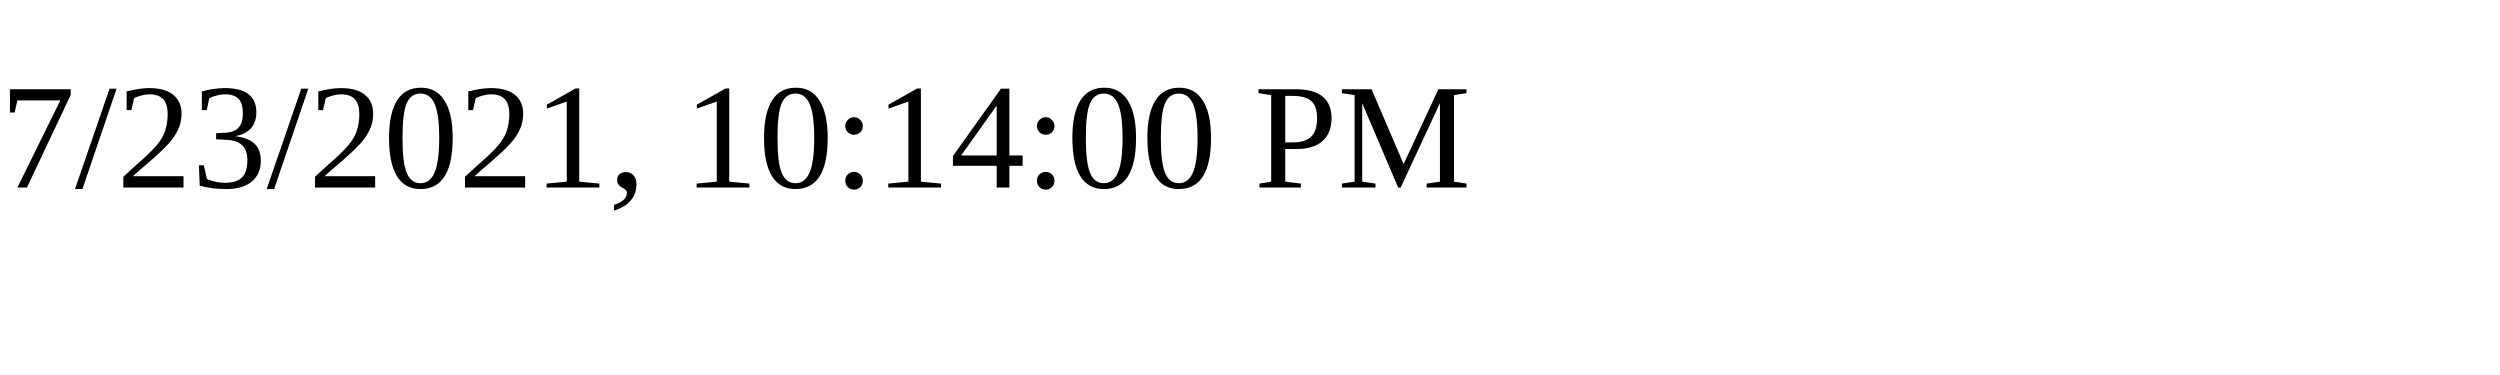
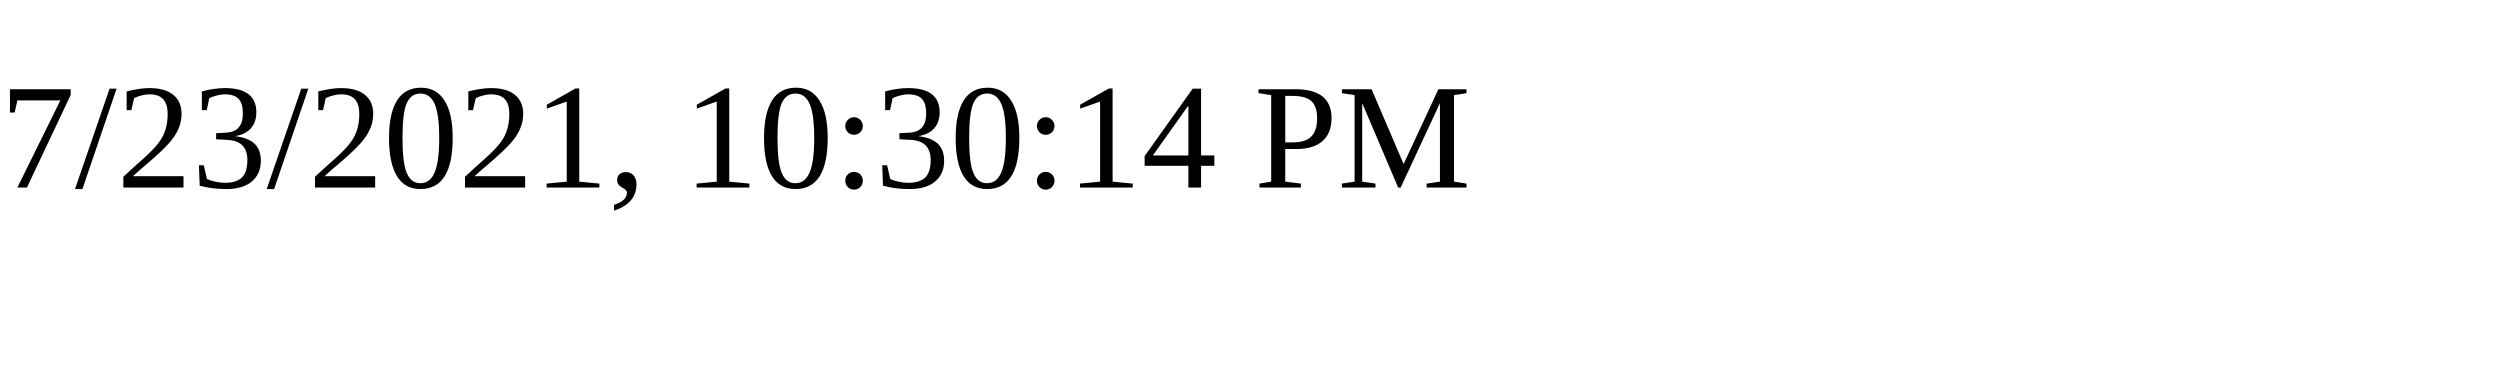
<svg xmlns="http://www.w3.org/2000/svg" height="30" width="200">
-   <text x="0" y="15">7/23/2021, 10:14:00 PM</text>
+   <text x="0" y="15">7/23/2021, 10:30:14 PM</text>
</svg>
